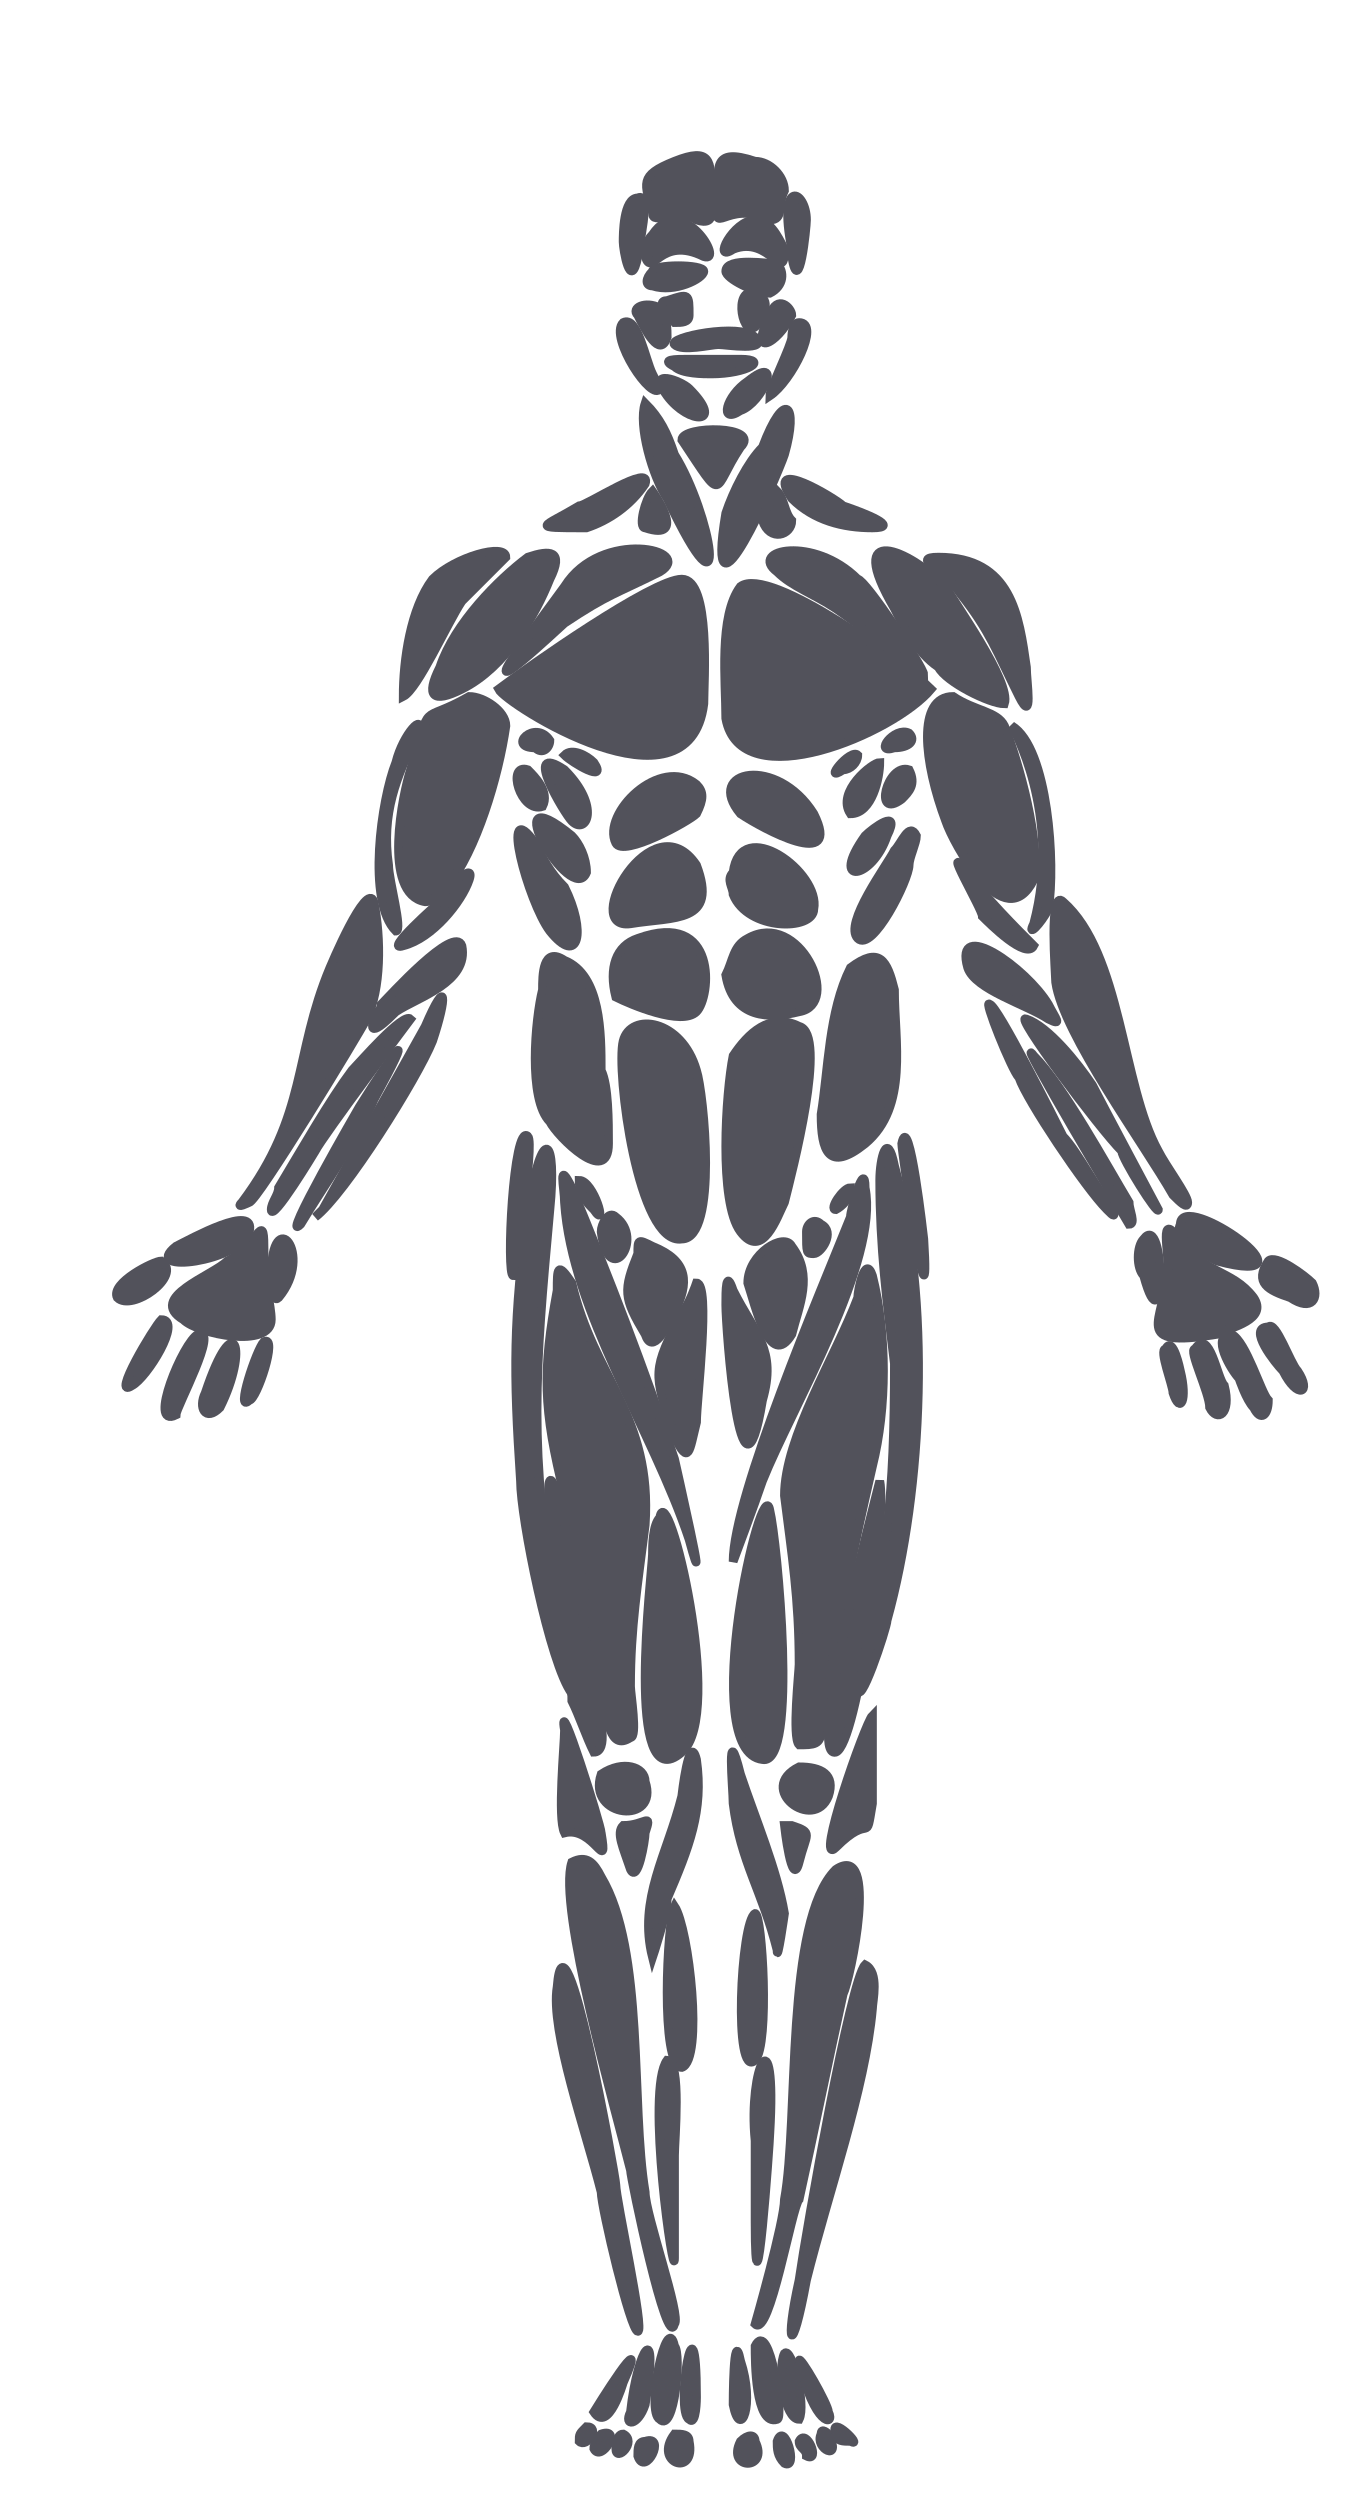
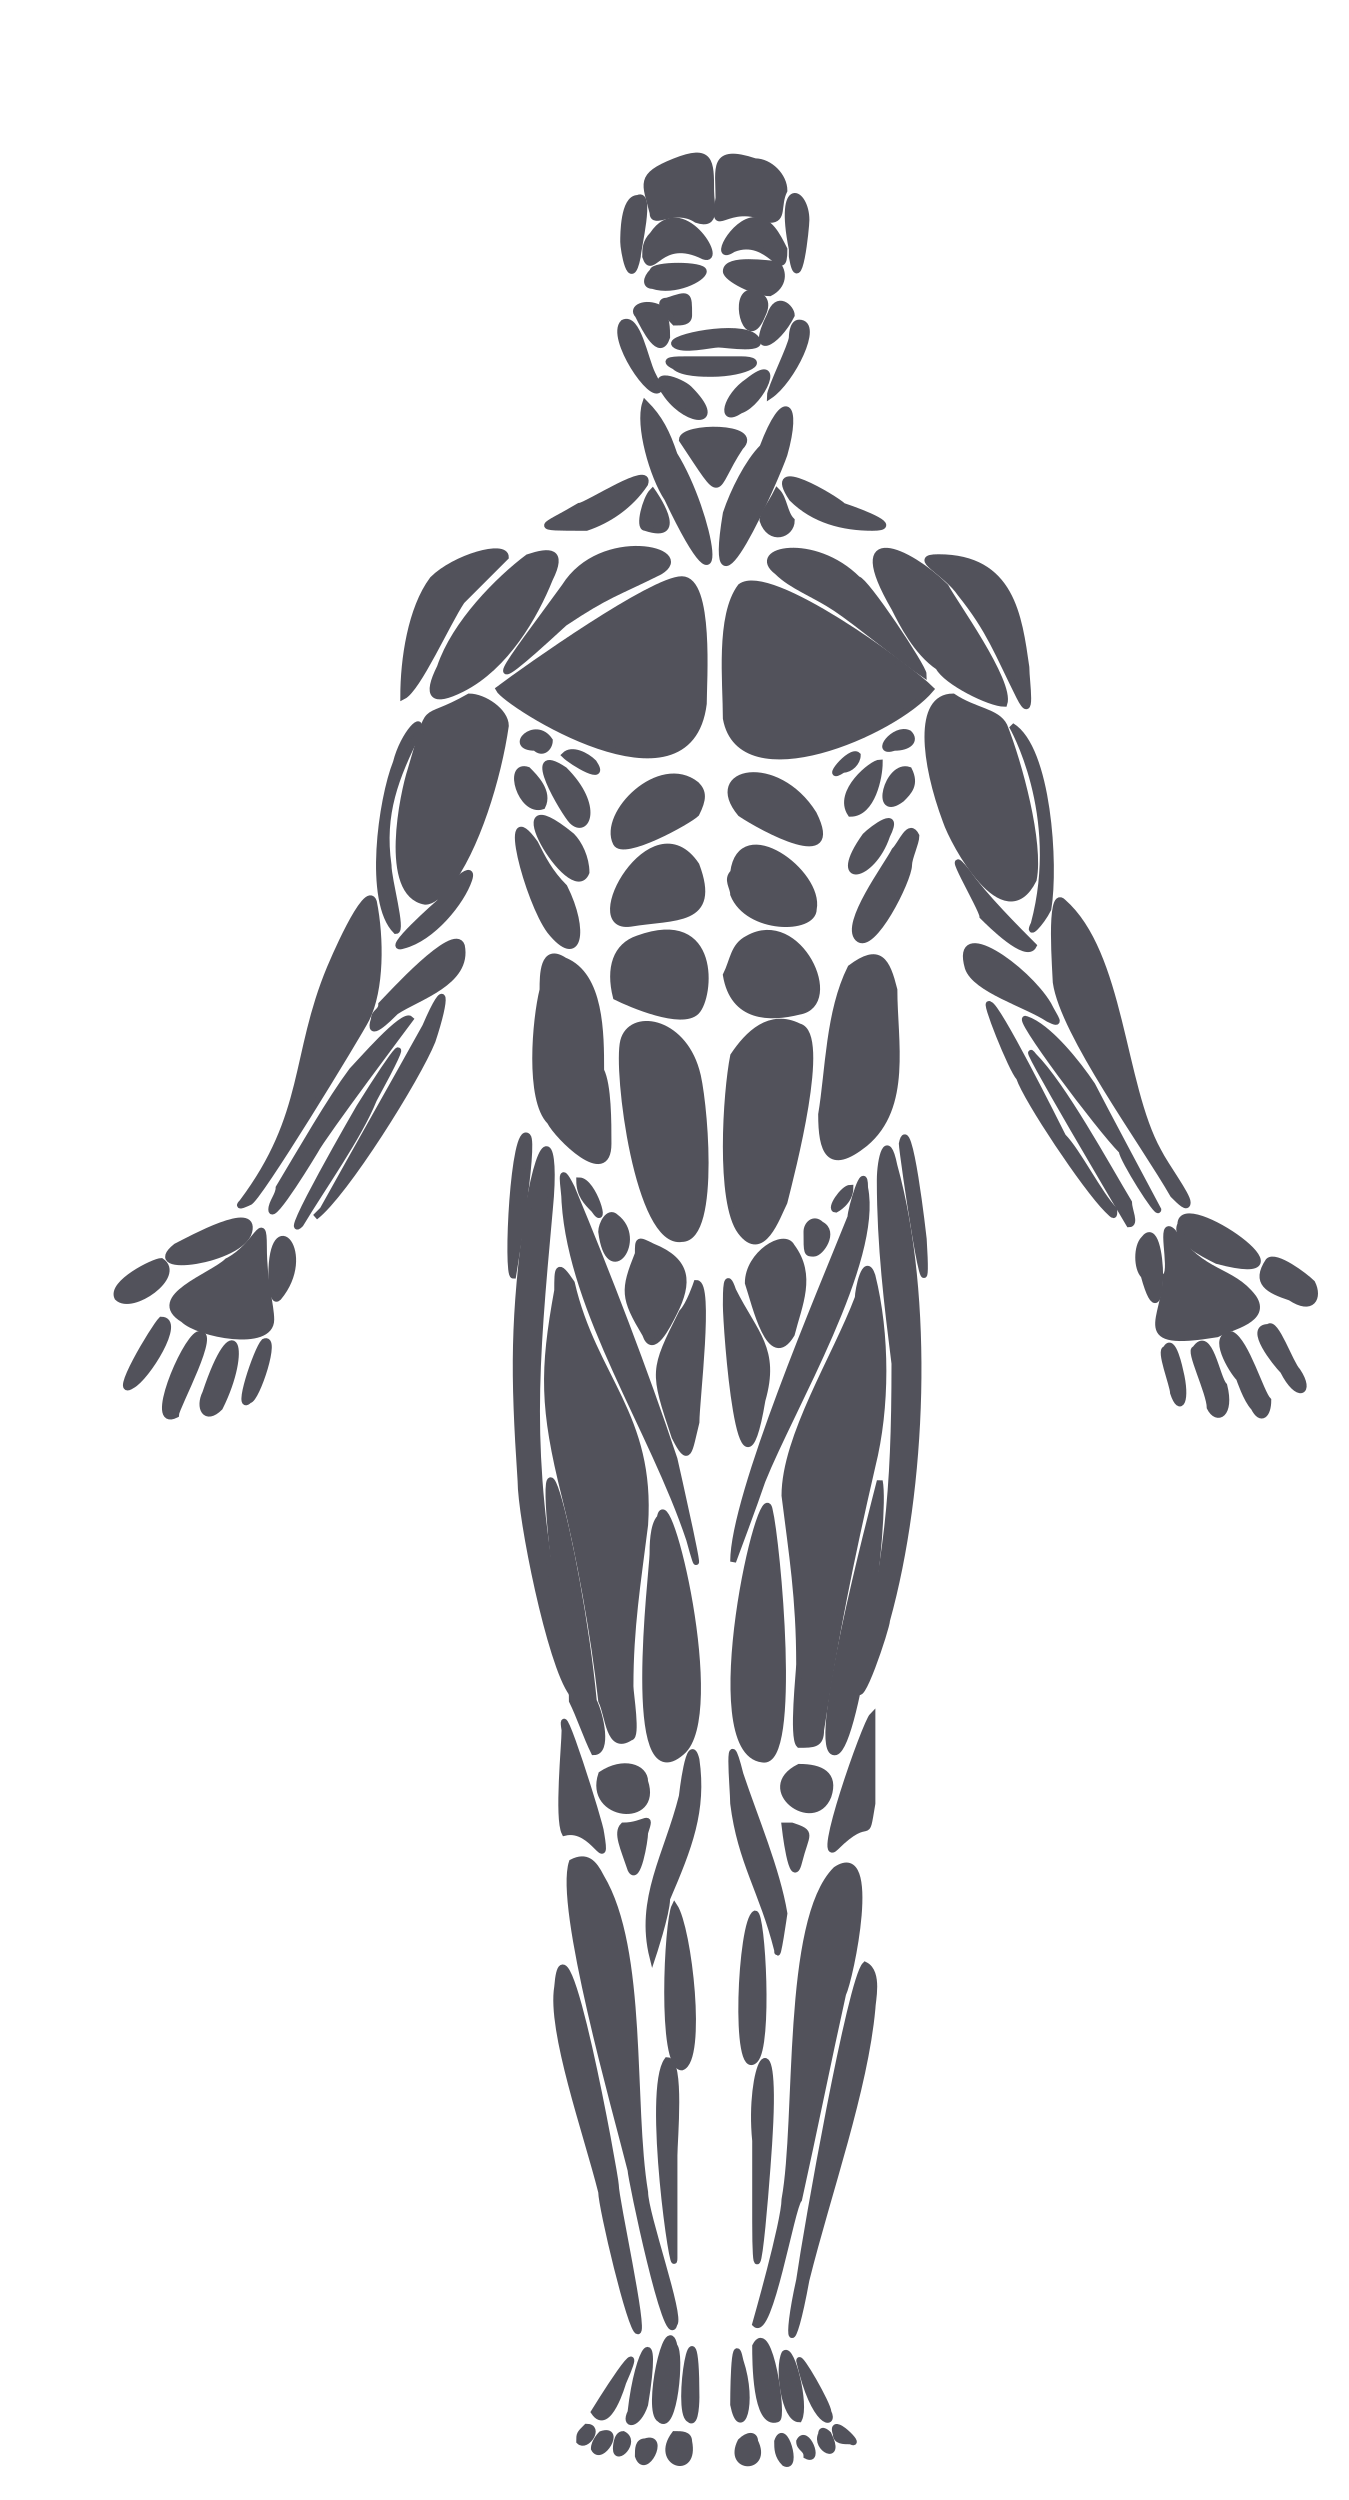
<svg xmlns="http://www.w3.org/2000/svg" viewBox="-16 -21 184 341" fill-rule="evenodd" clip-rule="evenodd">
-   <style>.muscle path { stroke: #52525b; stroke-width: 1.2; }</style>
+   <style>.muscle path { stroke: #52525b; stroke-width: 0.8; }</style>
  <g id="head" class="muscle" data-muscle="head" fill="#52525b">
    <path id="head-0" d="M85 59c-3,4 -2,13 -2,18 2,11 23,2 28,-4 -3,-3 -22,-17 -26,-14z" />
    <path id="head-1" d="M80 75c0,-3 1,-17 -3,-17 -4,0 -21,12 -25,15 1,2 26,18 28,2z" />
    <path id="head-2" d="M45 100c4,-5 7,-15 8,-22 0,-2 -3,-4 -5,-4 -7,4 -5,0 -8,10 -1,3 -4,17 2,18 1,0 2,-1 3,-2z" />
    <path id="head-3" d="M125 99c1,-5 -2,-16 -4,-21 -1,-2 -4,-2 -7,-4 -5,0 -4,9 -1,17 1,3 8,16 12,8z" />
    <path id="head-4" d="M104 140c0,9 1,17 2,25 0,18 -1,27 -5,44 0,4 4,-8 4,-9 5,-18 6,-44 1,-62 -1,-5 -2,-1 -2,2z" />
    <path id="head-5" d="M112 70c1,2 7,5 9,5 1,-3 -7,-14 -8,-16 -5,-5 -14,-9 -7,3 1,2 3,6 6,8z" />
    <path id="head-6" d="M56 55c-4,3 -10,9 -12,15 -2,4 -1,5 3,3 6,-3 10,-10 12,-15 2,-4 0,-4 -3,-3z" />
    <path id="head-7" d="M84 101c2,5 11,5 11,2 1,-5 -10,-13 -11,-5 -1,1 0,2 0,3z" />
    <path id="head-8" d="M79 97c-6,-9 -16,9 -9,8 6,-1 12,0 9,-8z" />
    <path id="head-9" d="M110 71c0,-1 -8,-13 -9,-13 -6,-6 -15,-4 -11,-1 2,2 5,3 8,5 3,2 9,7 12,9z" />
    <path id="head-10" d="M61 64c6,-4 7,-4 13,-7 5,-3 -8,-6 -13,2 -8,11 -13,17 0,5z" />
    <path id="head-11" d="M43 58c-3,4 -4,11 -4,16 2,-1 6,-10 8,-13 1,-1 6,-6 6,-6 0,-2 -7,0 -10,3z" />
    <path id="head-12" d="M124 70c-1,-7 -2,-15 -12,-15 -4,0 1,2 3,5 4,5 5,8 8,14 2,4 1,-2 1,-4z" />
    <path id="head-13" d="M85 90c3,2 14,8 10,0 -5,-8 -15,-6 -10,0z" />
    <path id="head-14" d="M79 86c-5,-4 -13,4 -11,8 1,2 10,-3 11,-4 1,-2 1,-3 0,-4z" />
    <path id="head-15" d="M83 49c-3,18 7,-5 8,-8 2,-7 0,-9 -3,-1 -2,2 -4,6 -5,9z" />
    <path id="head-16" d="M75 47c9,19 6,2 1,-6 -1,-3 -2,-5 -4,-7 -1,3 1,10 3,13z" />
    <path id="head-17" d="M91 5c0,-2 -2,-4 -4,-4 -6,-2 -5,1 -5,5 -1,6 1,0 7,3 2,0 1,-2 2,-4z" />
    <path id="head-18" d="M73 8c0,2 3,-1 6,1 3,1 2,-2 2,-4 0,-4 0,-6 -5,-4 -5,2 -4,3 -3,7z" />
    <path id="head-19" d="M57 94c-5,-7 -1,8 2,12 4,5 5,0 2,-6 -2,-2 -3,-4 -4,-6z" />
    <path id="head-20" d="M109 93c-1,-2 -2,1 -3,2 -1,2 -7,10 -5,12 2,2 7,-8 7,-10 0,-1 1,-3 1,-4z" />
    <path id="head-21" d="M77 39c6,9 4,7 8,1 3,-3 -8,-3 -8,-1z" />
    <path id="head-22" d="M103 51c4,0 -1,-2 -4,-3 -1,-1 -11,-7 -7,-1 3,3 7,4 11,4z" />
    <path id="head-23" d="M64 51c3,-1 6,-3 8,-6 1,-3 -8,3 -9,3 -5,3 -7,3 1,3z" />
    <path id="head-24" d="M38 106c1,0 -1,-7 -1,-9 -1,-7 1,-12 4,-18 1,-3 -2,0 -3,4 -2,5 -4,19 0,23 0,0 0,0 0,0z" />
    <path id="head-25" d="M127 103c1,-6 0,-22 -5,-25 0,0 7,12 3,27 -1,2 1,0 2,-2z" />
    <path id="head-26" d="M62 93c-11,-9 0,10 2,5 0,-2 -1,-4 -2,-5z" />
    <path id="head-27" d="M102 93c-5,7 1,6 3,0 2,-4 -2,-1 -3,0z" />
    <path id="head-28" d="M81 30c5,0 8,-2 4,-2 -2,0 -5,0 -7,0 -2,0 -4,0 -2,1 1,1 4,1 5,1z" />
    <path id="head-29" d="M72 14c1,3 2,-3 8,0 3,1 -3,-9 -7,-3 -1,1 -1,2 -1,3z" />
    <path id="head-30" d="M87 9c-3,0 -6,6 -3,4 5,-2 7,5 7,0 -1,-2 -2,-4 -4,-4z" />
    <path id="head-31" d="M61 84c-6,-4 0,6 1,7 2,2 4,-2 -1,-7z" />
    <path id="head-32" d="M104 83c-1,0 -6,4 -4,7 3,0 4,-5 4,-7z" />
    <path id="head-33" d="M82 26c1,0 7,1 5,-1 -2,-2 -12,0 -11,1 1,1 5,0 6,0z" />
    <path id="head-34" d="M73 18c3,1 7,-1 7,-2 0,-1 -7,-1 -7,0 -1,1 -1,2 0,2z" />
    <path id="head-35" d="M90 15c-1,0 -7,-1 -7,1 0,1 4,3 6,3 2,-1 2,-3 1,-4z" />
    <path id="head-36" d="M71 14c0,-1 2,-9 0,-8 -2,0 -2,5 -2,6 0,1 1,7 2,2l0 0z" />
    <path id="head-37" d="M92 14c1,6 2,-4 2,-5 0,-4 -4,-6 -2,4l0 1z" />
    <path id="head-38" d="M75 33c3,4 8,4 3,-1 -1,-1 -6,-3 -3,1z" />
    <path id="head-39" d="M85 35c3,-1 6,-8 1,-4 -3,2 -4,6 -1,4z" />
    <path id="head-40" d="M73 30c-1,-2 -2,-8 -4,-7 -2,2 4,11 5,9 0,0 -1,-2 -1,-2z" />
    <path id="head-41" d="M92 25c0,1 -3,7 -3,8 3,-2 7,-10 4,-10 -1,0 -1,2 -1,2z" />
    <path id="head-42" d="M56 84c-3,-1 -1,6 2,5 1,-2 -1,-4 -2,-5z" />
    <path id="head-43" d="M108 84c-3,-1 -5,7 -1,4 1,-1 2,-2 1,-4z" />
    <path id="head-44" d="M71 22c1,2 3,6 4,3 0,-1 0,-3 -1,-4 -2,-1 -4,0 -3,1z" />
    <path id="head-45" d="M89 22c-3,6 1,4 3,0 0,-1 -2,-3 -3,0z" />
    <path id="head-46" d="M92 50c-1,-1 -1,-3 -2,-4 -1,2 -2,3 -2,4 1,3 4,2 4,0z" />
    <path id="head-47" d="M72 51c6,2 1,-5 1,-5 -1,1 -2,5 -1,5z" />
    <path id="head-48" d="M78 22c0,-3 0,-3 -3,-2 -2,0 1,3 1,3 1,0 2,0 2,-1z" />
    <path id="head-49" d="M88 22c1,-2 0,-3 -2,-3 -2,1 0,8 2,3z" />
    <path id="head-50" d="M61 82c1,1 6,4 4,1 -1,-1 -3,-2 -4,-1z" />
    <path id="head-51" d="M101 82c-1,-1 -5,4 -2,2 1,0 2,-1 2,-2z" />
    <path id="head-52" d="M59 80c-2,-3 -6,1 -2,1 1,1 2,0 2,-1z" />
    <path id="head-53" d="M108 79c-2,-1 -5,3 -2,2 2,0 3,-1 2,-2z" />
  </g>
  <g id="chest" class="muscle" data-muscle="chest" fill="#52525b">
    <path id="chest-0" d="M155 156c-3,-4 -7,-3 -11,-9 -2,-2 0,5 -1,6 0,6 -5,10 7,8 2,-1 7,-2 5,-5z" />
    <path id="chest-1" d="M157 170c-1,-1 -3,-8 -5,-9 -3,0 0,5 1,6 0,0 1,3 2,4 1,2 2,1 2,-1z" />
    <path id="chest-2" d="M163 154c-1,-1 -5,-4 -6,-3 -2,3 0,4 3,5 3,2 4,0 3,-2z" />
    <path id="chest-3" d="M157 160c-3,0 1,5 2,6 2,4 4,3 2,0 -1,-1 -3,-7 -4,-6z" />
    <path id="chest-4" d="M149 171c1,2 3,1 2,-3 -1,-1 -2,-8 -4,-5 -1,0 2,6 2,8z" />
    <path id="chest-5" d="M140 153c3,11 3,-9 0,-5 -1,1 -1,4 0,5z" />
    <path id="chest-6" d="M144 169c1,3 2,1 1,-3 0,0 -1,-5 -2,-3 -1,0 1,5 1,6z" />
  </g>
  <g id="deltoids_front" class="muscle" data-muscle="deltoids_front" fill="#52525b">
    <path id="deltoids_front-0" d="M101 156c-3,8 -10,19 -10,27 1,8 2,14 2,23 0,1 -1,10 0,11 2,0 3,0 3,-2 2,-13 4,-23 7,-36 2,-8 2,-18 0,-26 -1,-3 -2,2 -2,3z" />
    <path id="deltoids_front-1" d="M84 123c-1,5 -2,20 1,24 3,4 5,-2 6,-4 1,-4 6,-23 2,-24 -4,-2 -7,1 -9,4z" />
    <path id="deltoids_front-2" d="M69 121c-1,4 2,28 8,27 5,0 3,-20 2,-23 -2,-7 -9,-8 -10,-4z" />
    <path id="deltoids_front-3" d="M98 234c-7,7 -5,34 -7,45 0,3 -4,17 -4,17 2,2 5,-16 6,-17 2,-9 4,-19 6,-28 1,-2 5,-21 -1,-17z" />
    <path id="deltoids_front-4" d="M58 114c-1,4 -2,15 1,18 1,2 8,9 8,3 0,-3 0,-8 -1,-10 0,-5 0,-13 -5,-15 -3,-2 -3,2 -3,4z" />
    <path id="deltoids_front-5" d="M100 111c-3,6 -3,14 -4,20 0,5 1,8 6,4 6,-5 4,-14 4,-21 -1,-4 -2,-6 -6,-3z" />
    <path id="deltoids_front-6" d="M55 181c0,5 4,25 7,29 0,1 -2,-9 -2,-11 -4,-22 -3,-33 -1,-55 1,-10 -1,-12 -3,0 -2,15 -2,22 -1,37z" />
    <path id="deltoids_front-7" d="M88 219c5,1 2,-30 1,-34 -1,-6 -10,33 -1,34z" />
    <path id="deltoids_front-8" d="M18 143c1,0 15,-23 16,-25 2,-4 2,-11 1,-16 -1,-3 -6,9 -6,9 -5,12 -3,20 -12,32 -1,1 1,0 1,0z" />
    <path id="deltoids_front-9" d="M100 145c-4,10 -16,38 -16,47 0,0 3,-8 4,-11 4,-10 16,-30 14,-40 0,-4 -2,3 -2,4z" />
    <path id="deltoids_front-10" d="M83 112c1,6 6,6 10,5 6,-1 0,-14 -7,-10 -2,1 -2,3 -3,5z" />
    <path id="deltoids_front-11" d="M68 115c2,1 9,4 11,2 2,-2 3,-14 -8,-10 -3,1 -4,4 -3,8z" />
    <path id="deltoids_front-12" d="M102 247c-2,2 -8,36 -9,43 -2,9 -1,11 1,0 3,-12 8,-26 9,-37 0,-1 1,-5 -1,-6z" />
    <path id="deltoids_front-13" d="M104 181c-1,4 -10,38 -6,37 3,-1 7,-32 6,-37l0 0z" />
    <path id="deltoids_front-14" d="M77 158c-4,8 -4,8 -1,17 2,4 2,2 3,-2 0,-3 2,-19 0,-19 0,0 -1,3 -2,4z" />
    <path id="deltoids_front-15" d="M83 157c0,3 2,31 5,13 2,-7 -1,-9 -4,-15 -1,-3 -1,0 -1,2z" />
    <path id="deltoids_front-16" d="M86 154c1,3 3,12 6,7 1,-4 3,-8 0,-12 -1,-2 -6,1 -6,5z" />
    <path id="deltoids_front-17" d="M84 225c1,8 4,12 6,20 0,2 1,-5 1,-5 -1,-6 -4,-13 -6,-19 -2,-8 -1,2 -1,4z" />
    <path id="deltoids_front-18" d="M76 239c-1,2 -2,22 1,22 3,-1 1,-19 -1,-22z" />
    <path id="deltoids_front-19" d="M133 127c-2,-3 -6,-8 -9,-9 -2,-1 10,15 13,18 0,1 5,9 5,8 0,0 -8,-15 -9,-17z" />
    <path id="deltoids_front-20" d="M21 144c0,2 6,-8 6,-8 1,-2 13,-18 13,-18 -1,-1 -7,6 -8,7 -3,4 -7,11 -10,16 0,1 -1,2 -1,3z" />
    <path id="deltoids_front-21" d="M103 213c-1,1 -8,21 -5,18 5,-5 4,0 5,-6 0,-2 0,-9 0,-12z" />
    <path id="deltoids_front-22" d="M127 116c-3,-5 -13,-12 -11,-5 1,3 8,5 11,7 2,1 1,0 0,-2z" />
    <path id="deltoids_front-23" d="M35 118c-1,3 2,0 3,-1 3,-2 10,-4 9,-9 -1,-3 -10,7 -11,8 0,1 -1,1 -1,2z" />
    <path id="deltoids_front-24" d="M27 145c4,-3 14,-19 16,-24 2,-6 2,-9 -1,-2 -5,9 -9,16 -14,25 0,0 -1,1 -1,1z" />
    <path id="deltoids_front-25" d="M136 144c-2,-2 -5,-8 -7,-10 -1,-2 -9,-18 -10,-18 -1,-1 3,9 4,10 1,3 9,15 12,18 1,1 1,1 1,0z" />
    <path id="deltoids_front-26" d="M93 220c-6,3 2,9 4,4 1,-3 -1,-4 -4,-4z" />
    <path id="deltoids_front-27" d="M138 143c-3,-5 -9,-16 -13,-20 -3,-4 13,23 13,23 1,0 0,-2 0,-3z" />
    <path id="deltoids_front-28" d="M25 146c3,-5 8,-12 10,-17 6,-11 3,-7 -2,1 0,0 -11,19 -8,16l0 0z" />
    <path id="deltoids_front-29" d="M39 108c4,-1 8,-6 9,-9 1,-3 -4,2 -4,3 0,0 -8,7 -5,6z" />
    <path id="deltoids_front-30" d="M125 108c-2,-2 -7,-7 -9,-10 -4,-5 2,5 2,6 1,1 6,6 7,4z" />
    <path id="deltoids_front-31" d="M54 153c0,0 3,-18 2,-19 -2,-2 -3,19 -2,19z" />
    <path id="deltoids_front-32" d="M110 148c0,0 -2,-18 -3,-13 0,1 4,29 3,13z" />
    <path id="deltoids_front-33" d="M94 147c0,3 0,3 1,3 1,0 3,-3 1,-4 -1,-1 -2,0 -2,1 0,0 0,0 0,0z" />
    <path id="deltoids_front-34" d="M98 144c0,0 2,-1 2,-3 -1,0 -3,3 -2,3z" />
  </g>
  <g id="biceps" class="muscle" data-muscle="biceps" fill="#52525b">
    <path id="biceps-0" d="M61 183c2,8 4,19 5,28 1,2 1,7 4,5 1,0 0,-6 0,-7 0,-8 1,-14 2,-22 1,-15 -7,-20 -10,-33 -2,-3 -2,-2 -2,1 -2,11 -2,16 1,28z" />
    <path id="biceps-1" d="M62 233c-2,6 6,34 8,42 0,1 5,25 6,21 1,-1 -4,-15 -4,-18 -2,-12 0,-33 -6,-43 -1,-2 -2,-3 -4,-2z" />
    <path id="biceps-2" d="M73 191c0,2 -4,34 4,27 6,-5 -2,-38 -3,-32 -1,1 -1,4 -1,5z" />
    <path id="biceps-3" d="M78 189c3,11 -2,-11 -2,-11 -4,-12 -9,-25 -14,-37 -2,-4 -1,0 -1,2 1,15 12,31 17,46z" />
    <path id="biceps-4" d="M66 278c0,2 4,19 5,19 1,0 -3,-18 -3,-20 0,-1 -7,-40 -8,-27 -1,6 4,20 6,28z" />
    <path id="biceps-5" d="M9 159c2,2 12,4 12,0 0,-2 -1,-5 -1,-10 0,-5 -1,0 -5,2 -2,2 -11,5 -6,8z" />
    <path id="biceps-6" d="M62 211c1,2 2,5 3,7 2,0 1,-5 0,-7 -2,-21 -10,-52 -4,-7 1,2 1,5 1,7z" />
    <path id="biceps-7" d="M71 150c-2,5 -2,6 1,11 1,3 3,-1 4,-3 2,-4 2,-7 -3,-9 -2,-1 -2,-1 -2,1z" />
    <path id="biceps-8" d="M77 224c-2,8 -6,14 -4,22 0,0 2,-6 2,-8 3,-7 5,-12 4,-19 -1,-4 -2,5 -2,5z" />
    <path id="biceps-9" d="M87 260c2,-2 1,-20 0,-20 -2,1 -3,23 0,20z" />
    <path id="biceps-10" d="M87 282c0,17 2,-11 2,-12 1,-17 -3,-9 -2,1 0,4 0,7 0,11z" />
    <path id="biceps-11" d="M75 260c-3,4 1,31 1,27 0,-5 0,-10 0,-14 0,-2 1,-13 -1,-13z" />
    <path id="biceps-12" d="M61 229c4,-1 6,6 5,0 0,-1 -6,-20 -5,-14 0,2 -1,12 0,14z" />
    <path id="biceps-13" d="M66 221c-2,6 8,7 6,1 0,-2 -3,-3 -6,-1z" />
    <path id="biceps-14" d="M8 149c-5,4 9,2 10,-2 1,-4 -8,1 -10,2z" />
    <path id="biceps-15" d="M87 299c0,2 0,11 3,10 1,0 -1,-14 -3,-10z" />
    <path id="biceps-16" d="M76 299c-1,-5 -4,9 -2,10 2,2 3,-9 2,-10z" />
    <path id="biceps-17" d="M8 172c0,-1 6,-12 3,-11 -2,1 -7,13 -3,11z" />
    <path id="biceps-18" d="M0 156c2,2 9,-3 6,-5 -1,0 -7,3 -6,5z" />
    <path id="biceps-19" d="M14 171c4,-8 2,-14 -2,-2 -1,2 0,4 2,2z" />
    <path id="biceps-20" d="M6 159c-1,1 -7,11 -4,9 2,-1 7,-9 4,-9z" />
    <path id="biceps-21" d="M91 300c-1,2 0,9 2,9 1,-2 -1,-10 -2,-9z" />
    <path id="biceps-22" d="M72 307c2,-12 -1,-8 -2,1 -1,2 1,2 2,-1z" />
    <path id="biceps-23" d="M22 156c5,-6 -1,-13 -1,-3 0,0 0,4 1,3z" />
    <path id="biceps-24" d="M66 147c1,8 6,1 2,-2 -1,-1 -2,1 -2,2z" />
    <path id="biceps-25" d="M84 307c1,5 3,0 1,-6 -1,-5 -1,6 -1,6z" />
    <path id="biceps-26" d="M79 306c0,-16 -3,2 -1,3 1,1 1,-3 1,-3z" />
    <path id="biceps-27" d="M20 162c-1,1 -4,10 -2,8 1,0 4,-9 2,-8z" />
    <path id="biceps-28" d="M69 228c-1,1 0,3 1,6 1,2 2,-4 2,-5 1,-3 0,-1 -3,-1z" />
    <path id="biceps-29" d="M76 311c-3,4 3,6 2,1 0,-1 -1,-1 -2,-1z" />
    <path id="biceps-30" d="M69 304c4,-9 -4,4 -4,4 2,3 4,-4 4,-4z" />
    <path id="biceps-31" d="M85 312c-2,4 4,4 2,0 0,-1 -1,-1 -2,0z" />
    <path id="biceps-32" d="M91 228c0,0 1,9 2,5 1,-4 2,-4 -1,-5l-1 0z" />
    <path id="biceps-33" d="M93 301c2,9 5,9 4,7 0,-1 -4,-8 -4,-7z" />
    <path id="biceps-34" d="M71 314c1,3 4,-3 1,-2 -1,0 -1,1 -1,2z" />
    <path id="biceps-35" d="M91 315c2,1 0,-6 -1,-3 0,1 0,2 1,3z" />
    <path id="biceps-36" d="M65 144c2,3 0,-4 -2,-4 0,2 1,3 2,4z" />
    <path id="biceps-37" d="M68 313c0,2 3,-1 1,-2 -1,0 -1,2 -1,2z" />
    <path id="biceps-38" d="M94 314c2,1 0,-4 -1,-2 0,1 1,1 1,2z" />
    <path id="biceps-39" d="M96 311c-1,2 3,4 1,0 0,0 -1,-1 -1,0z" />
    <path id="biceps-40" d="M65 313c1,2 4,-3 1,-2 0,0 -1,1 -1,2z" />
    <path id="biceps-41" d="M100 312c2,1 -3,-4 -2,-1 0,1 1,1 2,1z" />
    <path id="biceps-42" d="M63 312c1,1 3,-2 1,-2 -1,1 -1,1 -1,2z" />
  </g>
  <g id="traps" class="muscle" data-muscle="traps" fill="#52525b">
    <path id="traps-0" d="M146 143c0,-1 -3,-5 -4,-7 -5,-9 -5,-27 -13,-34 -2,-2 -1,10 -1,11 1,7 12,22 16,29 1,1 2,2 2,1z" />
    <path id="traps-1" d="M145 146c-1,2 3,4 5,5 15,4 -5,-10 -5,-5z" />
    <path id="traps-2" d="M1071.06 308.94c5.6 4.92 6.96 17.83 7.43 24.88q1.5 22.3.93 44.68-1.2 46.76-5.66 94a.57.56 3.7 01-.59.51q-.68-.03-.94-1.01-4.29-15.9-9.79-25.19c-10.24-17.31-18.8-31.84-25.59-49.4-10.19-26.38-15.6-54.28-26.46-80.58q-3.07-7.43-7.61-14.07-.3-.43.2-.6 12.47-4.28 25.48-4.85c5.54-.25 12.15.86 18.32 1.41 9.7.87 16.77 3.6 24.28 10.22z" />
    <path id="traps-3" d="M1163.98 302.12a.43.43 0 01.22.65q-7.08 10.77-11.41 23.37c-10.53 30.61-17.8 62.94-31.3 91.07-5.11 10.64-15.17 25.22-20.12 36.26q-4.08 9.08-6.59 18.83a.77.77 0 01-1.51-.12q-4.27-45.15-5.52-90.99c-.56-20.28-.74-39.92 2.75-60.43 1.04-6.13 2.77-9.98 7.85-13.85 9.8-7.48 18.02-7.73 30.1-9.11 12.02-1.39 23.92.4 35.53 4.32z" />
  </g>
  <g id="neck" class="muscle" data-muscle="neck" fill="#52525b">
    <path id="neck-0" d="M0,0 L0,0" />
  </g>
  <g id="abs" class="muscle" data-muscle="abs" fill="#52525b">
    <path id="abs-0" d="M0,0 L0,0" />
  </g>
  <g id="obliques" class="muscle" data-muscle="obliques" fill="#52525b">
    <path id="obliques-0" d="M0,0 L0,0" />
  </g>
  <g id="forearm" class="muscle" data-muscle="forearm" fill="#52525b">
    <path id="forearm-0" d="M0,0 L0,0" />
  </g>
  <g id="hands" class="muscle" data-muscle="hands" fill="#52525b">
    <path id="hands-0" d="M0,0 L0,0" />
  </g>
  <g id="adductors" class="muscle" data-muscle="adductors" fill="#52525b">
    <path id="adductors-0" d="M0,0 L0,0" />
  </g>
  <g id="quads" class="muscle" data-muscle="quads" fill="#52525b">
    <path id="quads-0" d="M0,0 L0,0" />
  </g>
  <g id="shins" class="muscle" data-muscle="shins" fill="#52525b">
    <path id="shins-0" d="M0,0 L0,0" />
  </g>
  <g id="calves" class="muscle" data-muscle="calves" fill="#52525b">
    <path id="calves-0" d="M0,0 L0,0" />
  </g>
  <g id="feet" class="muscle" data-muscle="feet" fill="#52525b">
    <path id="feet-0" d="M0,0 L0,0" />
  </g>
</svg>
